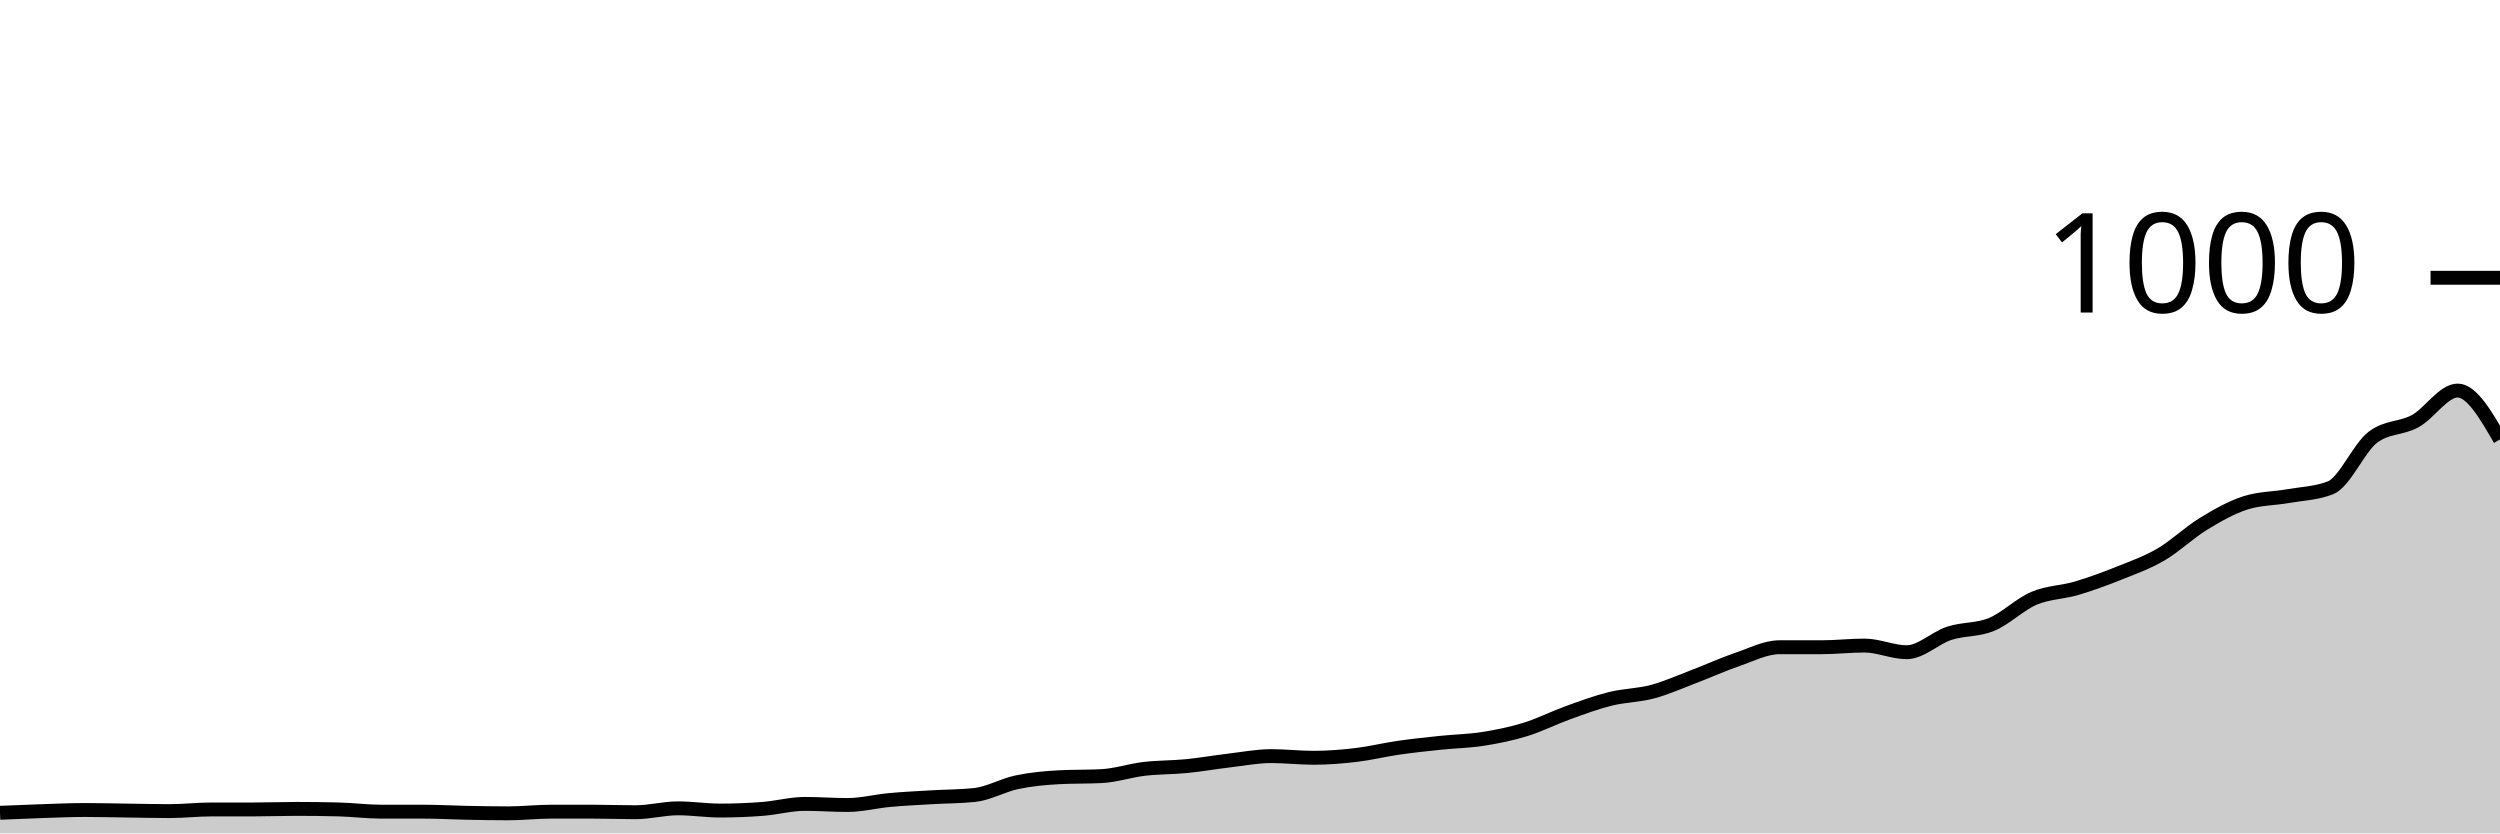
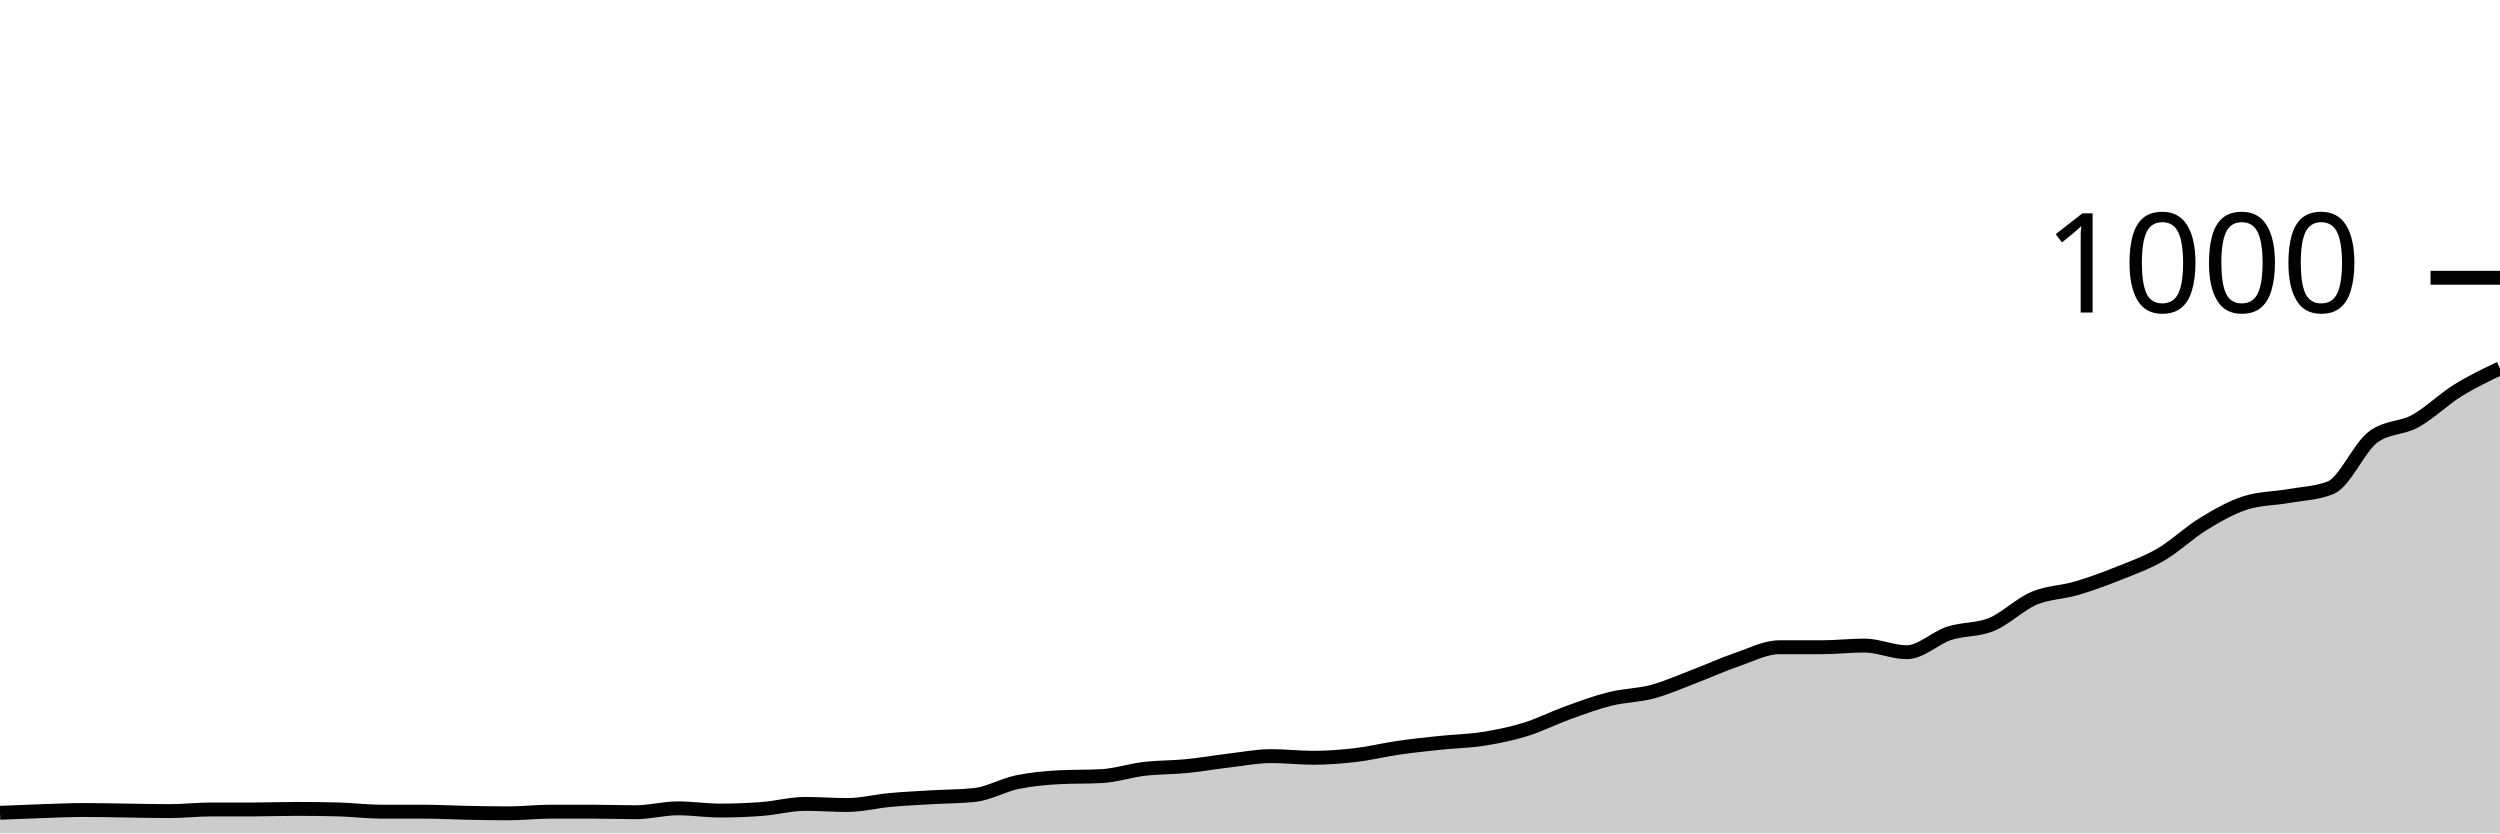
<svg xmlns="http://www.w3.org/2000/svg" viewBox="0 0 180 60">
  <g transform="translate(0,20)">
-     <path class="area" fill="rgba(0, 0, 0, 0.2)" d="M0,38.52C1.017,38.477,2.034,38.433,3.051,38.4C4.068,38.367,5.085,38.32,6.102,38.32C7.119,38.32,8.136,38.347,9.153,38.36C10.169,38.373,11.186,38.4,12.203,38.4C13.22,38.4,14.237,38.28,15.254,38.28C16.271,38.28,17.288,38.28,18.305,38.28C19.322,38.28,20.339,38.24,21.356,38.24C22.373,38.24,23.39,38.253,24.407,38.28C25.424,38.307,26.441,38.44,27.458,38.44C28.475,38.44,29.492,38.44,30.508,38.44C31.525,38.44,32.542,38.5,33.559,38.52C34.576,38.54,35.593,38.56,36.61,38.56C37.627,38.56,38.644,38.44,39.661,38.44C40.678,38.44,41.695,38.44,42.712,38.44C43.729,38.44,44.746,38.48,45.763,38.48C46.78,38.48,47.797,38.2,48.814,38.2C49.831,38.2,50.847,38.36,51.864,38.36C52.881,38.36,53.898,38.32,54.915,38.24C55.932,38.16,56.949,37.88,57.966,37.88C58.983,37.88,60,37.96,61.017,37.96C62.034,37.96,63.051,37.693,64.068,37.6C65.085,37.507,66.102,37.46,67.119,37.4C68.136,37.34,69.153,37.347,70.169,37.24C71.186,37.133,72.203,36.533,73.22,36.32C74.237,36.107,75.254,36.013,76.271,35.96C77.288,35.907,78.305,35.933,79.322,35.88C80.339,35.827,81.356,35.48,82.373,35.36C83.39,35.24,84.407,35.26,85.424,35.16C86.441,35.06,87.458,34.88,88.475,34.76C89.492,34.64,90.508,34.44,91.525,34.44C92.542,34.44,93.559,34.56,94.576,34.56C95.593,34.56,96.61,34.48,97.627,34.36C98.644,34.24,99.661,33.987,100.678,33.84C101.695,33.693,102.712,33.587,103.729,33.48C104.746,33.373,105.763,33.36,106.78,33.2C107.797,33.04,108.814,32.833,109.831,32.52C110.847,32.207,111.864,31.687,112.881,31.32C113.898,30.953,114.915,30.573,115.932,30.32C116.949,30.067,117.966,30.073,118.983,29.8C120,29.527,121.017,29.067,122.034,28.68C123.051,28.293,124.068,27.827,125.085,27.48C126.102,27.133,127.119,26.6,128.136,26.6C129.153,26.6,130.169,26.6,131.186,26.6C132.203,26.6,133.22,26.48,134.237,26.48C135.254,26.48,136.271,26.96,137.288,26.96C138.305,26.96,139.322,25.933,140.339,25.6C141.356,25.267,142.373,25.38,143.39,24.96C144.407,24.54,145.424,23.513,146.441,23.08C147.458,22.647,148.475,22.66,149.492,22.36C150.508,22.06,151.525,21.687,152.542,21.28C153.559,20.873,154.576,20.513,155.593,19.92C156.61,19.327,157.627,18.34,158.644,17.72C159.661,17.1,160.678,16.52,161.695,16.2C162.712,15.88,163.729,15.9,164.746,15.72C165.763,15.54,166.78,15.52,167.797,15.12C168.814,14.72,169.831,12.253,170.847,11.48C171.864,10.707,172.881,10.88,173.898,10.32C174.915,9.76,175.932,8.12,176.949,8.12C177.966,8.12,178.983,9.88,180,11.64L180,40C178.983,40,177.966,40,176.949,40C175.932,40,174.915,40,173.898,40C172.881,40,171.864,40,170.847,40C169.831,40,168.814,40,167.797,40C166.78,40,165.763,40,164.746,40C163.729,40,162.712,40,161.695,40C160.678,40,159.661,40,158.644,40C157.627,40,156.61,40,155.593,40C154.576,40,153.559,40,152.542,40C151.525,40,150.508,40,149.492,40C148.475,40,147.458,40,146.441,40C145.424,40,144.407,40,143.39,40C142.373,40,141.356,40,140.339,40C139.322,40,138.305,40,137.288,40C136.271,40,135.254,40,134.237,40C133.22,40,132.203,40,131.186,40C130.169,40,129.153,40,128.136,40C127.119,40,126.102,40,125.085,40C124.068,40,123.051,40,122.034,40C121.017,40,120,40,118.983,40C117.966,40,116.949,40,115.932,40C114.915,40,113.898,40,112.881,40C111.864,40,110.847,40,109.831,40C108.814,40,107.797,40,106.78,40C105.763,40,104.746,40,103.729,40C102.712,40,101.695,40,100.678,40C99.661,40,98.644,40,97.627,40C96.61,40,95.593,40,94.576,40C93.559,40,92.542,40,91.525,40C90.508,40,89.492,40,88.475,40C87.458,40,86.441,40,85.424,40C84.407,40,83.39,40,82.373,40C81.356,40,80.339,40,79.322,40C78.305,40,77.288,40,76.271,40C75.254,40,74.237,40,73.22,40C72.203,40,71.186,40,70.169,40C69.153,40,68.136,40,67.119,40C66.102,40,65.085,40,64.068,40C63.051,40,62.034,40,61.017,40C60,40,58.983,40,57.966,40C56.949,40,55.932,40,54.915,40C53.898,40,52.881,40,51.864,40C50.847,40,49.831,40,48.814,40C47.797,40,46.78,40,45.763,40C44.746,40,43.729,40,42.712,40C41.695,40,40.678,40,39.661,40C38.644,40,37.627,40,36.61,40C35.593,40,34.576,40,33.559,40C32.542,40,31.525,40,30.508,40C29.492,40,28.475,40,27.458,40C26.441,40,25.424,40,24.407,40C23.39,40,22.373,40,21.356,40C20.339,40,19.322,40,18.305,40C17.288,40,16.271,40,15.254,40C14.237,40,13.22,40,12.203,40C11.186,40,10.169,40,9.153,40C8.136,40,7.119,40,6.102,40C5.085,40,4.068,40,3.051,40C2.034,40,1.017,40,0,40Z" />
-     <path class="line" stroke="black" fill="none" d="M0,38.52C1.017,38.477,2.034,38.433,3.051,38.4C4.068,38.367,5.085,38.32,6.102,38.32C7.119,38.32,8.136,38.347,9.153,38.36C10.169,38.373,11.186,38.4,12.203,38.4C13.22,38.4,14.237,38.28,15.254,38.28C16.271,38.28,17.288,38.28,18.305,38.28C19.322,38.28,20.339,38.24,21.356,38.24C22.373,38.24,23.39,38.253,24.407,38.28C25.424,38.307,26.441,38.44,27.458,38.44C28.475,38.44,29.492,38.44,30.508,38.44C31.525,38.44,32.542,38.5,33.559,38.52C34.576,38.54,35.593,38.56,36.61,38.56C37.627,38.56,38.644,38.44,39.661,38.44C40.678,38.44,41.695,38.44,42.712,38.44C43.729,38.44,44.746,38.48,45.763,38.48C46.78,38.48,47.797,38.2,48.814,38.2C49.831,38.2,50.847,38.36,51.864,38.36C52.881,38.36,53.898,38.32,54.915,38.24C55.932,38.16,56.949,37.88,57.966,37.88C58.983,37.88,60,37.96,61.017,37.96C62.034,37.96,63.051,37.693,64.068,37.6C65.085,37.507,66.102,37.46,67.119,37.4C68.136,37.34,69.153,37.347,70.169,37.24C71.186,37.133,72.203,36.533,73.22,36.32C74.237,36.107,75.254,36.013,76.271,35.96C77.288,35.907,78.305,35.933,79.322,35.88C80.339,35.827,81.356,35.48,82.373,35.36C83.39,35.24,84.407,35.26,85.424,35.16C86.441,35.06,87.458,34.88,88.475,34.76C89.492,34.64,90.508,34.44,91.525,34.44C92.542,34.44,93.559,34.56,94.576,34.56C95.593,34.56,96.61,34.48,97.627,34.36C98.644,34.24,99.661,33.987,100.678,33.84C101.695,33.693,102.712,33.587,103.729,33.48C104.746,33.373,105.763,33.36,106.78,33.2C107.797,33.04,108.814,32.833,109.831,32.52C110.847,32.207,111.864,31.687,112.881,31.32C113.898,30.953,114.915,30.573,115.932,30.32C116.949,30.067,117.966,30.073,118.983,29.8C120,29.527,121.017,29.067,122.034,28.68C123.051,28.293,124.068,27.827,125.085,27.48C126.102,27.133,127.119,26.6,128.136,26.6C129.153,26.6,130.169,26.6,131.186,26.6C132.203,26.6,133.22,26.48,134.237,26.48C135.254,26.48,136.271,26.96,137.288,26.96C138.305,26.96,139.322,25.933,140.339,25.6C141.356,25.267,142.373,25.38,143.39,24.96C144.407,24.54,145.424,23.513,146.441,23.08C147.458,22.647,148.475,22.66,149.492,22.36C150.508,22.06,151.525,21.687,152.542,21.28C153.559,20.873,154.576,20.513,155.593,19.92C156.61,19.327,157.627,18.34,158.644,17.72C159.661,17.1,160.678,16.52,161.695,16.2C162.712,15.88,163.729,15.9,164.746,15.72C165.763,15.54,166.78,15.52,167.797,15.12C168.814,14.72,169.831,12.253,170.847,11.48C171.864,10.707,172.881,10.88,173.898,10.32C174.915,9.76,175.932,8.12,176.949,8.12C177.966,8.12,178.983,9.88,180,11.64" />
+     <path class="area" fill="rgba(0, 0, 0, 0.2)" d="M0,38.52C1.017,38.477,2.034,38.433,3.051,38.4C4.068,38.367,5.085,38.32,6.102,38.32C7.119,38.32,8.136,38.347,9.153,38.36C10.169,38.373,11.186,38.4,12.203,38.4C13.22,38.4,14.237,38.28,15.254,38.28C16.271,38.28,17.288,38.28,18.305,38.28C19.322,38.28,20.339,38.24,21.356,38.24C22.373,38.24,23.39,38.253,24.407,38.28C25.424,38.307,26.441,38.44,27.458,38.44C28.475,38.44,29.492,38.44,30.508,38.44C31.525,38.44,32.542,38.5,33.559,38.52C34.576,38.54,35.593,38.56,36.61,38.56C37.627,38.56,38.644,38.44,39.661,38.44C40.678,38.44,41.695,38.44,42.712,38.44C43.729,38.44,44.746,38.48,45.763,38.48C46.78,38.48,47.797,38.2,48.814,38.2C49.831,38.2,50.847,38.36,51.864,38.36C52.881,38.36,53.898,38.32,54.915,38.24C55.932,38.16,56.949,37.88,57.966,37.88C58.983,37.88,60,37.96,61.017,37.96C62.034,37.96,63.051,37.693,64.068,37.6C65.085,37.507,66.102,37.46,67.119,37.4C68.136,37.34,69.153,37.347,70.169,37.24C71.186,37.133,72.203,36.533,73.22,36.32C74.237,36.107,75.254,36.013,76.271,35.96C77.288,35.907,78.305,35.933,79.322,35.88C80.339,35.827,81.356,35.48,82.373,35.36C83.39,35.24,84.407,35.26,85.424,35.16C86.441,35.06,87.458,34.88,88.475,34.76C89.492,34.64,90.508,34.44,91.525,34.44C92.542,34.44,93.559,34.56,94.576,34.56C95.593,34.56,96.61,34.48,97.627,34.36C98.644,34.24,99.661,33.987,100.678,33.84C101.695,33.693,102.712,33.587,103.729,33.48C104.746,33.373,105.763,33.36,106.78,33.2C107.797,33.04,108.814,32.833,109.831,32.52C110.847,32.207,111.864,31.687,112.881,31.32C113.898,30.953,114.915,30.573,115.932,30.32C116.949,30.067,117.966,30.073,118.983,29.8C120,29.527,121.017,29.067,122.034,28.68C123.051,28.293,124.068,27.827,125.085,27.48C126.102,27.133,127.119,26.6,128.136,26.6C129.153,26.6,130.169,26.6,131.186,26.6C132.203,26.6,133.22,26.48,134.237,26.48C135.254,26.48,136.271,26.96,137.288,26.96C138.305,26.96,139.322,25.933,140.339,25.6C141.356,25.267,142.373,25.38,143.39,24.96C144.407,24.54,145.424,23.513,146.441,23.08C147.458,22.647,148.475,22.66,149.492,22.36C150.508,22.06,151.525,21.687,152.542,21.28C153.559,20.873,154.576,20.513,155.593,19.92C156.61,19.327,157.627,18.34,158.644,17.72C159.661,17.1,160.678,16.52,161.695,16.2C162.712,15.88,163.729,15.9,164.746,15.72C165.763,15.54,166.78,15.52,167.797,15.12C168.814,14.72,169.831,12.253,170.847,11.48C171.864,10.707,172.881,10.88,173.898,10.32C174.915,9.76,175.932,8.753,176.949,8.12C177.966,7.487,178.983,7.003,180,6.52L180,40C178.983,40,177.966,40,176.949,40C175.932,40,174.915,40,173.898,40C172.881,40,171.864,40,170.847,40C169.831,40,168.814,40,167.797,40C166.78,40,165.763,40,164.746,40C163.729,40,162.712,40,161.695,40C160.678,40,159.661,40,158.644,40C157.627,40,156.61,40,155.593,40C154.576,40,153.559,40,152.542,40C151.525,40,150.508,40,149.492,40C148.475,40,147.458,40,146.441,40C145.424,40,144.407,40,143.39,40C142.373,40,141.356,40,140.339,40C139.322,40,138.305,40,137.288,40C136.271,40,135.254,40,134.237,40C133.22,40,132.203,40,131.186,40C130.169,40,129.153,40,128.136,40C127.119,40,126.102,40,125.085,40C124.068,40,123.051,40,122.034,40C121.017,40,120,40,118.983,40C117.966,40,116.949,40,115.932,40C114.915,40,113.898,40,112.881,40C111.864,40,110.847,40,109.831,40C108.814,40,107.797,40,106.78,40C105.763,40,104.746,40,103.729,40C102.712,40,101.695,40,100.678,40C99.661,40,98.644,40,97.627,40C96.61,40,95.593,40,94.576,40C93.559,40,92.542,40,91.525,40C90.508,40,89.492,40,88.475,40C87.458,40,86.441,40,85.424,40C84.407,40,83.39,40,82.373,40C81.356,40,80.339,40,79.322,40C78.305,40,77.288,40,76.271,40C75.254,40,74.237,40,73.22,40C72.203,40,71.186,40,70.169,40C69.153,40,68.136,40,67.119,40C66.102,40,65.085,40,64.068,40C63.051,40,62.034,40,61.017,40C60,40,58.983,40,57.966,40C56.949,40,55.932,40,54.915,40C53.898,40,52.881,40,51.864,40C50.847,40,49.831,40,48.814,40C47.797,40,46.78,40,45.763,40C44.746,40,43.729,40,42.712,40C41.695,40,40.678,40,39.661,40C38.644,40,37.627,40,36.61,40C35.593,40,34.576,40,33.559,40C32.542,40,31.525,40,30.508,40C29.492,40,28.475,40,27.458,40C26.441,40,25.424,40,24.407,40C23.39,40,22.373,40,21.356,40C20.339,40,19.322,40,18.305,40C17.288,40,16.271,40,15.254,40C14.237,40,13.22,40,12.203,40C11.186,40,10.169,40,9.153,40C8.136,40,7.119,40,6.102,40C5.085,40,4.068,40,3.051,40C2.034,40,1.017,40,0,40Z" />
+     <path class="line" stroke="black" fill="none" d="M0,38.52C1.017,38.477,2.034,38.433,3.051,38.4C4.068,38.367,5.085,38.32,6.102,38.32C7.119,38.32,8.136,38.347,9.153,38.36C10.169,38.373,11.186,38.4,12.203,38.4C13.22,38.4,14.237,38.28,15.254,38.28C16.271,38.28,17.288,38.28,18.305,38.28C19.322,38.28,20.339,38.24,21.356,38.24C22.373,38.24,23.39,38.253,24.407,38.28C25.424,38.307,26.441,38.44,27.458,38.44C28.475,38.44,29.492,38.44,30.508,38.44C31.525,38.44,32.542,38.5,33.559,38.52C34.576,38.54,35.593,38.56,36.61,38.56C37.627,38.56,38.644,38.44,39.661,38.44C40.678,38.44,41.695,38.44,42.712,38.44C43.729,38.44,44.746,38.48,45.763,38.48C46.78,38.48,47.797,38.2,48.814,38.2C49.831,38.2,50.847,38.36,51.864,38.36C52.881,38.36,53.898,38.32,54.915,38.24C55.932,38.16,56.949,37.88,57.966,37.88C58.983,37.88,60,37.96,61.017,37.96C62.034,37.96,63.051,37.693,64.068,37.6C65.085,37.507,66.102,37.46,67.119,37.4C68.136,37.34,69.153,37.347,70.169,37.24C71.186,37.133,72.203,36.533,73.22,36.32C74.237,36.107,75.254,36.013,76.271,35.96C77.288,35.907,78.305,35.933,79.322,35.88C80.339,35.827,81.356,35.48,82.373,35.36C83.39,35.24,84.407,35.26,85.424,35.16C86.441,35.06,87.458,34.88,88.475,34.76C89.492,34.64,90.508,34.44,91.525,34.44C92.542,34.44,93.559,34.56,94.576,34.56C95.593,34.56,96.61,34.48,97.627,34.36C98.644,34.24,99.661,33.987,100.678,33.84C101.695,33.693,102.712,33.587,103.729,33.48C104.746,33.373,105.763,33.36,106.78,33.2C107.797,33.04,108.814,32.833,109.831,32.52C110.847,32.207,111.864,31.687,112.881,31.32C113.898,30.953,114.915,30.573,115.932,30.32C116.949,30.067,117.966,30.073,118.983,29.8C120,29.527,121.017,29.067,122.034,28.68C123.051,28.293,124.068,27.827,125.085,27.48C126.102,27.133,127.119,26.6,128.136,26.6C129.153,26.6,130.169,26.6,131.186,26.6C132.203,26.6,133.22,26.48,134.237,26.48C135.254,26.48,136.271,26.96,137.288,26.96C138.305,26.96,139.322,25.933,140.339,25.6C141.356,25.267,142.373,25.38,143.39,24.96C144.407,24.54,145.424,23.513,146.441,23.08C147.458,22.647,148.475,22.66,149.492,22.36C150.508,22.06,151.525,21.687,152.542,21.28C153.559,20.873,154.576,20.513,155.593,19.92C156.61,19.327,157.627,18.34,158.644,17.72C159.661,17.1,160.678,16.52,161.695,16.2C162.712,15.88,163.729,15.9,164.746,15.72C165.763,15.54,166.78,15.52,167.797,15.12C168.814,14.72,169.831,12.253,170.847,11.48C171.864,10.707,172.881,10.88,173.898,10.32C174.915,9.76,175.932,8.753,176.949,8.12C177.966,7.487,178.983,7.003,180,6.52" />
    <path class="axis-ceiling" stroke-width="1" stroke="black" fill="none" d="M175,0L180,0" />
    <text class="axis-ceiling-label" font-family="sans-serif" text-anchor="end" font-size="10px" x="170" y="2.5">1000</text>
  </g>
</svg>
